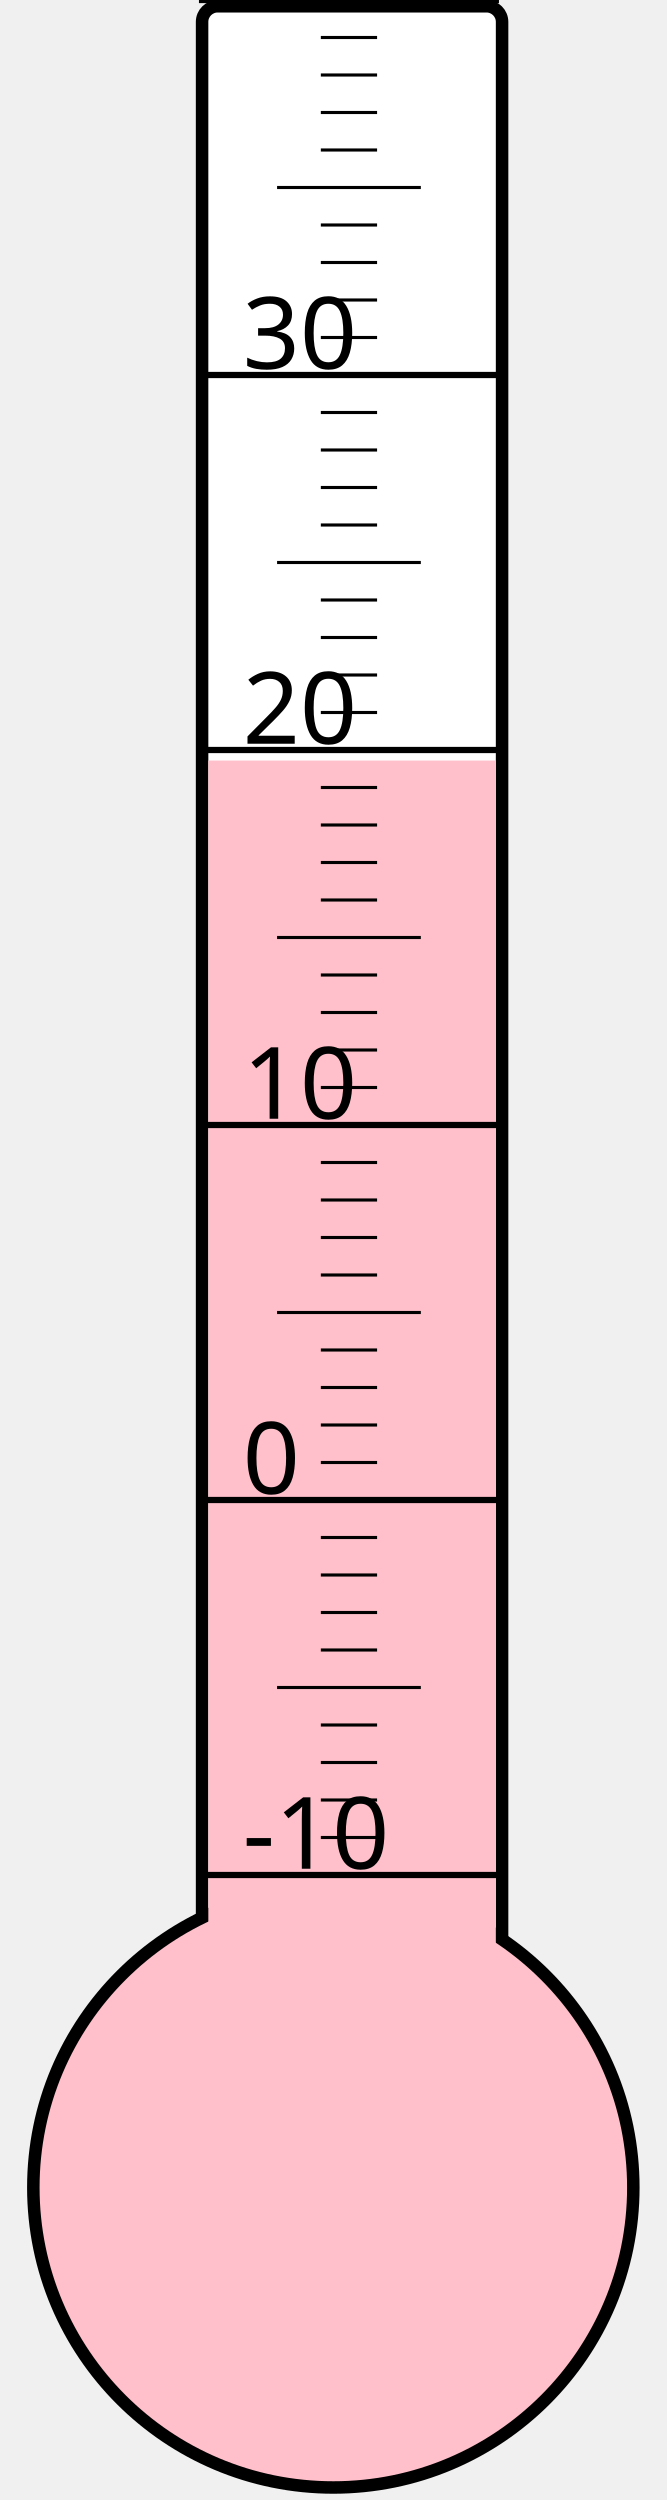
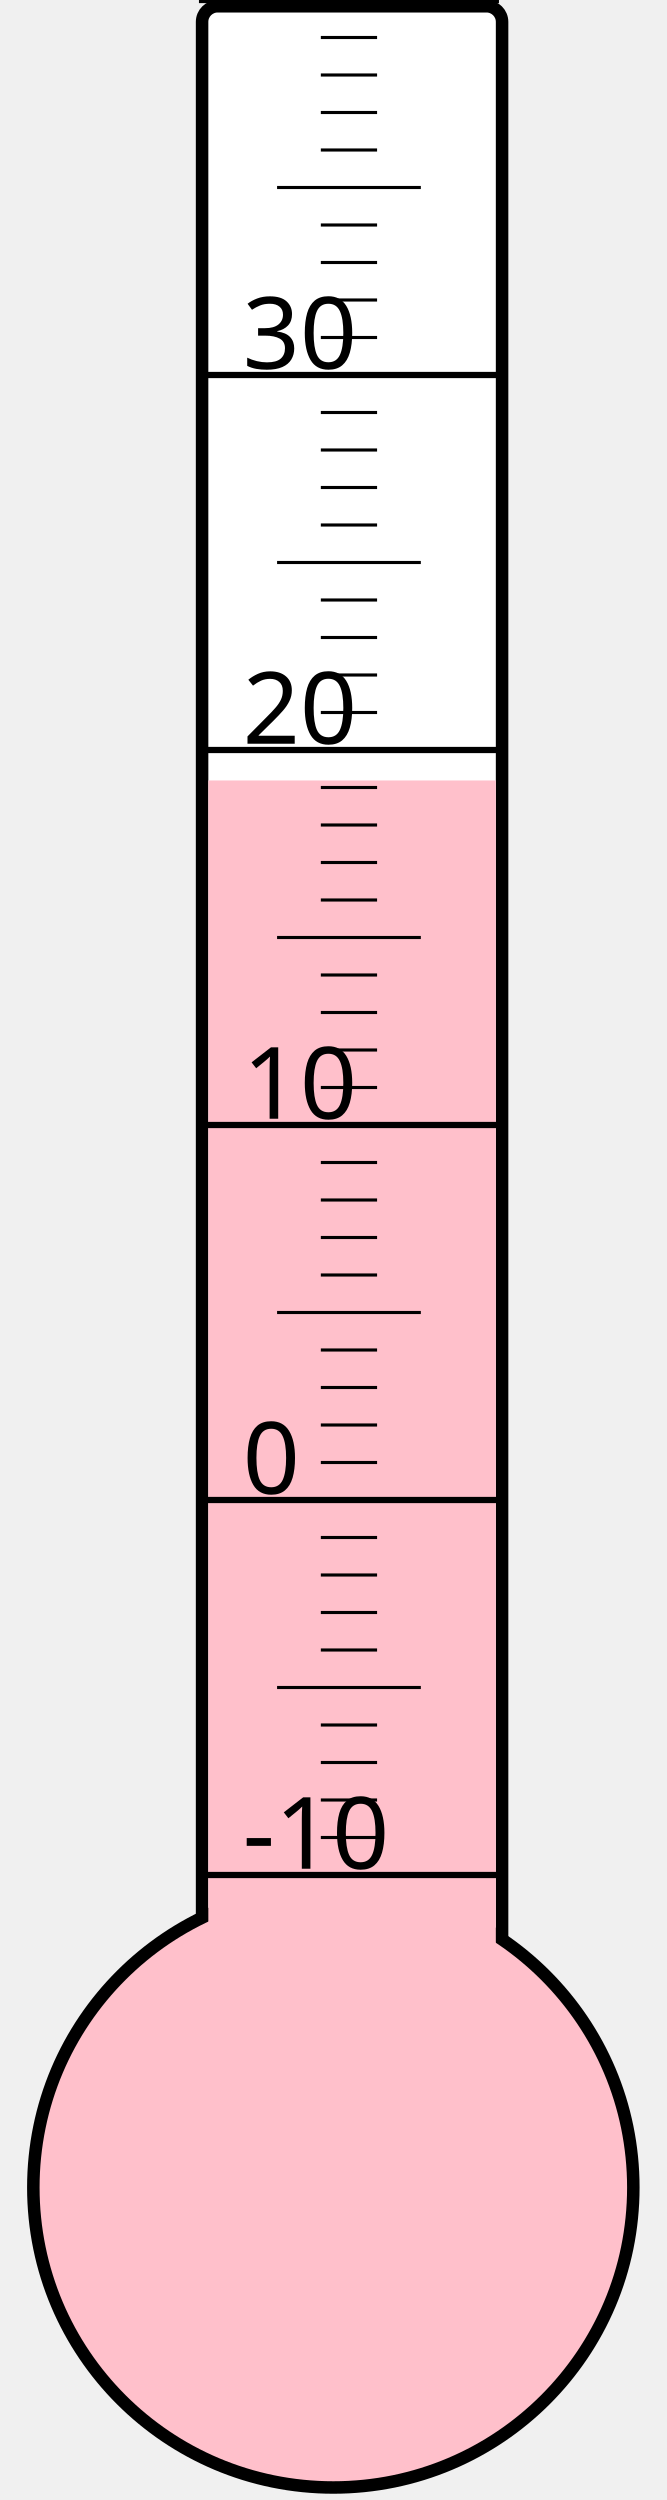
<svg xmlns="http://www.w3.org/2000/svg" width="40px" height="150px" viewBox="0 0 200 800">
  <rect width="200" height="800" x="0" y="0" style="fill: #ffffeb; fill-opacity: 0;" />
  <rect width="96" height="680" x="58" y="2" rx="5" ry="5" style="fill: white; fill-opacity: 1; stroke: black; stroke-width: 4;" />
  <circle cx="100" cy="700" r="96" style="fill: pink; stroke: black; stroke-width: 4;" />
-   <rect width="92" height="456.625" x="60" y="243.375" style="fill: pink; fill-opacity: 1; stroke-width: 0;" />
+   <rect width="92" height="450.25" x="60" y="249.75" style="fill: pink; fill-opacity: 1; stroke-width: 0;" />
  <text x="71" y="598" style="font-family: sans-serif; font-size: 24pt;">-10</text>
  <text x="71" y="478" style="font-family: sans-serif; font-size: 24pt;">0</text>
  <text x="71" y="358" style="font-family: sans-serif; font-size: 24pt;">10</text>
  <text x="71" y="238" style="font-family: sans-serif; font-size: 24pt;">20</text>
  <text x="71" y="118" style="font-family: sans-serif; font-size: 24pt;">30</text>
  <g style="stroke: black;">
    <line x1="57" y1="600" x2="153" y2="600" style="stroke-width: 2;" />
    <line x1="96" y1="588" x2="114" y2="588" style="stroke-width: 1;" />
    <line x1="96" y1="576" x2="114" y2="576" style="stroke-width: 1;" />
    <line x1="96" y1="564" x2="114" y2="564" style="stroke-width: 1;" />
    <line x1="96" y1="552" x2="114" y2="552" style="stroke-width: 1;" />
    <line x1="82" y1="540" x2="128" y2="540" style="stroke-width: 1;" />
    <line x1="96" y1="528" x2="114" y2="528" style="stroke-width: 1;" />
    <line x1="96" y1="516" x2="114" y2="516" style="stroke-width: 1;" />
    <line x1="96" y1="504" x2="114" y2="504" style="stroke-width: 1;" />
    <line x1="96" y1="492" x2="114" y2="492" style="stroke-width: 1;" />
    <line x1="57" y1="480" x2="153" y2="480" style="stroke-width: 2;" />
    <line x1="96" y1="468" x2="114" y2="468" style="stroke-width: 1;" />
    <line x1="96" y1="456" x2="114" y2="456" style="stroke-width: 1;" />
    <line x1="96" y1="444" x2="114" y2="444" style="stroke-width: 1;" />
    <line x1="96" y1="432" x2="114" y2="432" style="stroke-width: 1;" />
    <line x1="82" y1="420" x2="128" y2="420" style="stroke-width: 1;" />
    <line x1="96" y1="408" x2="114" y2="408" style="stroke-width: 1;" />
    <line x1="96" y1="396" x2="114" y2="396" style="stroke-width: 1;" />
    <line x1="96" y1="384" x2="114" y2="384" style="stroke-width: 1;" />
    <line x1="96" y1="372" x2="114" y2="372" style="stroke-width: 1;" />
    <line x1="57" y1="360" x2="153" y2="360" style="stroke-width: 2;" />
    <line x1="96" y1="348" x2="114" y2="348" style="stroke-width: 1;" />
    <line x1="96" y1="336" x2="114" y2="336" style="stroke-width: 1;" />
    <line x1="96" y1="324" x2="114" y2="324" style="stroke-width: 1;" />
    <line x1="96" y1="312" x2="114" y2="312" style="stroke-width: 1;" />
    <line x1="82" y1="300" x2="128" y2="300" style="stroke-width: 1;" />
    <line x1="96" y1="288" x2="114" y2="288" style="stroke-width: 1;" />
    <line x1="96" y1="276" x2="114" y2="276" style="stroke-width: 1;" />
    <line x1="96" y1="264" x2="114" y2="264" style="stroke-width: 1;" />
    <line x1="96" y1="252" x2="114" y2="252" style="stroke-width: 1;" />
    <line x1="57" y1="240" x2="153" y2="240" style="stroke-width: 2;" />
    <line x1="96" y1="228" x2="114" y2="228" style="stroke-width: 1;" />
    <line x1="96" y1="216" x2="114" y2="216" style="stroke-width: 1;" />
    <line x1="96" y1="204" x2="114" y2="204" style="stroke-width: 1;" />
    <line x1="96" y1="192" x2="114" y2="192" style="stroke-width: 1;" />
    <line x1="82" y1="180" x2="128" y2="180" style="stroke-width: 1;" />
    <line x1="96" y1="168" x2="114" y2="168" style="stroke-width: 1;" />
    <line x1="96" y1="156" x2="114" y2="156" style="stroke-width: 1;" />
    <line x1="96" y1="144" x2="114" y2="144" style="stroke-width: 1;" />
    <line x1="96" y1="132" x2="114" y2="132" style="stroke-width: 1;" />
    <line x1="57" y1="120" x2="153" y2="120" style="stroke-width: 2;" />
    <line x1="96" y1="108" x2="114" y2="108" style="stroke-width: 1;" />
    <line x1="96" y1="96" x2="114" y2="96" style="stroke-width: 1;" />
    <line x1="96" y1="84" x2="114" y2="84" style="stroke-width: 1;" />
    <line x1="96" y1="72" x2="114" y2="72" style="stroke-width: 1;" />
    <line x1="82" y1="60" x2="128" y2="60" style="stroke-width: 1;" />
    <line x1="96" y1="48" x2="114" y2="48" style="stroke-width: 1;" />
    <line x1="96" y1="36" x2="114" y2="36" style="stroke-width: 1;" />
    <line x1="96" y1="24" x2="114" y2="24" style="stroke-width: 1;" />
    <line x1="96" y1="12" x2="114" y2="12" style="stroke-width: 1;" />
    <line x1="57" y1="0" x2="153" y2="0" style="stroke-width: 2;" />
  </g>
</svg>
